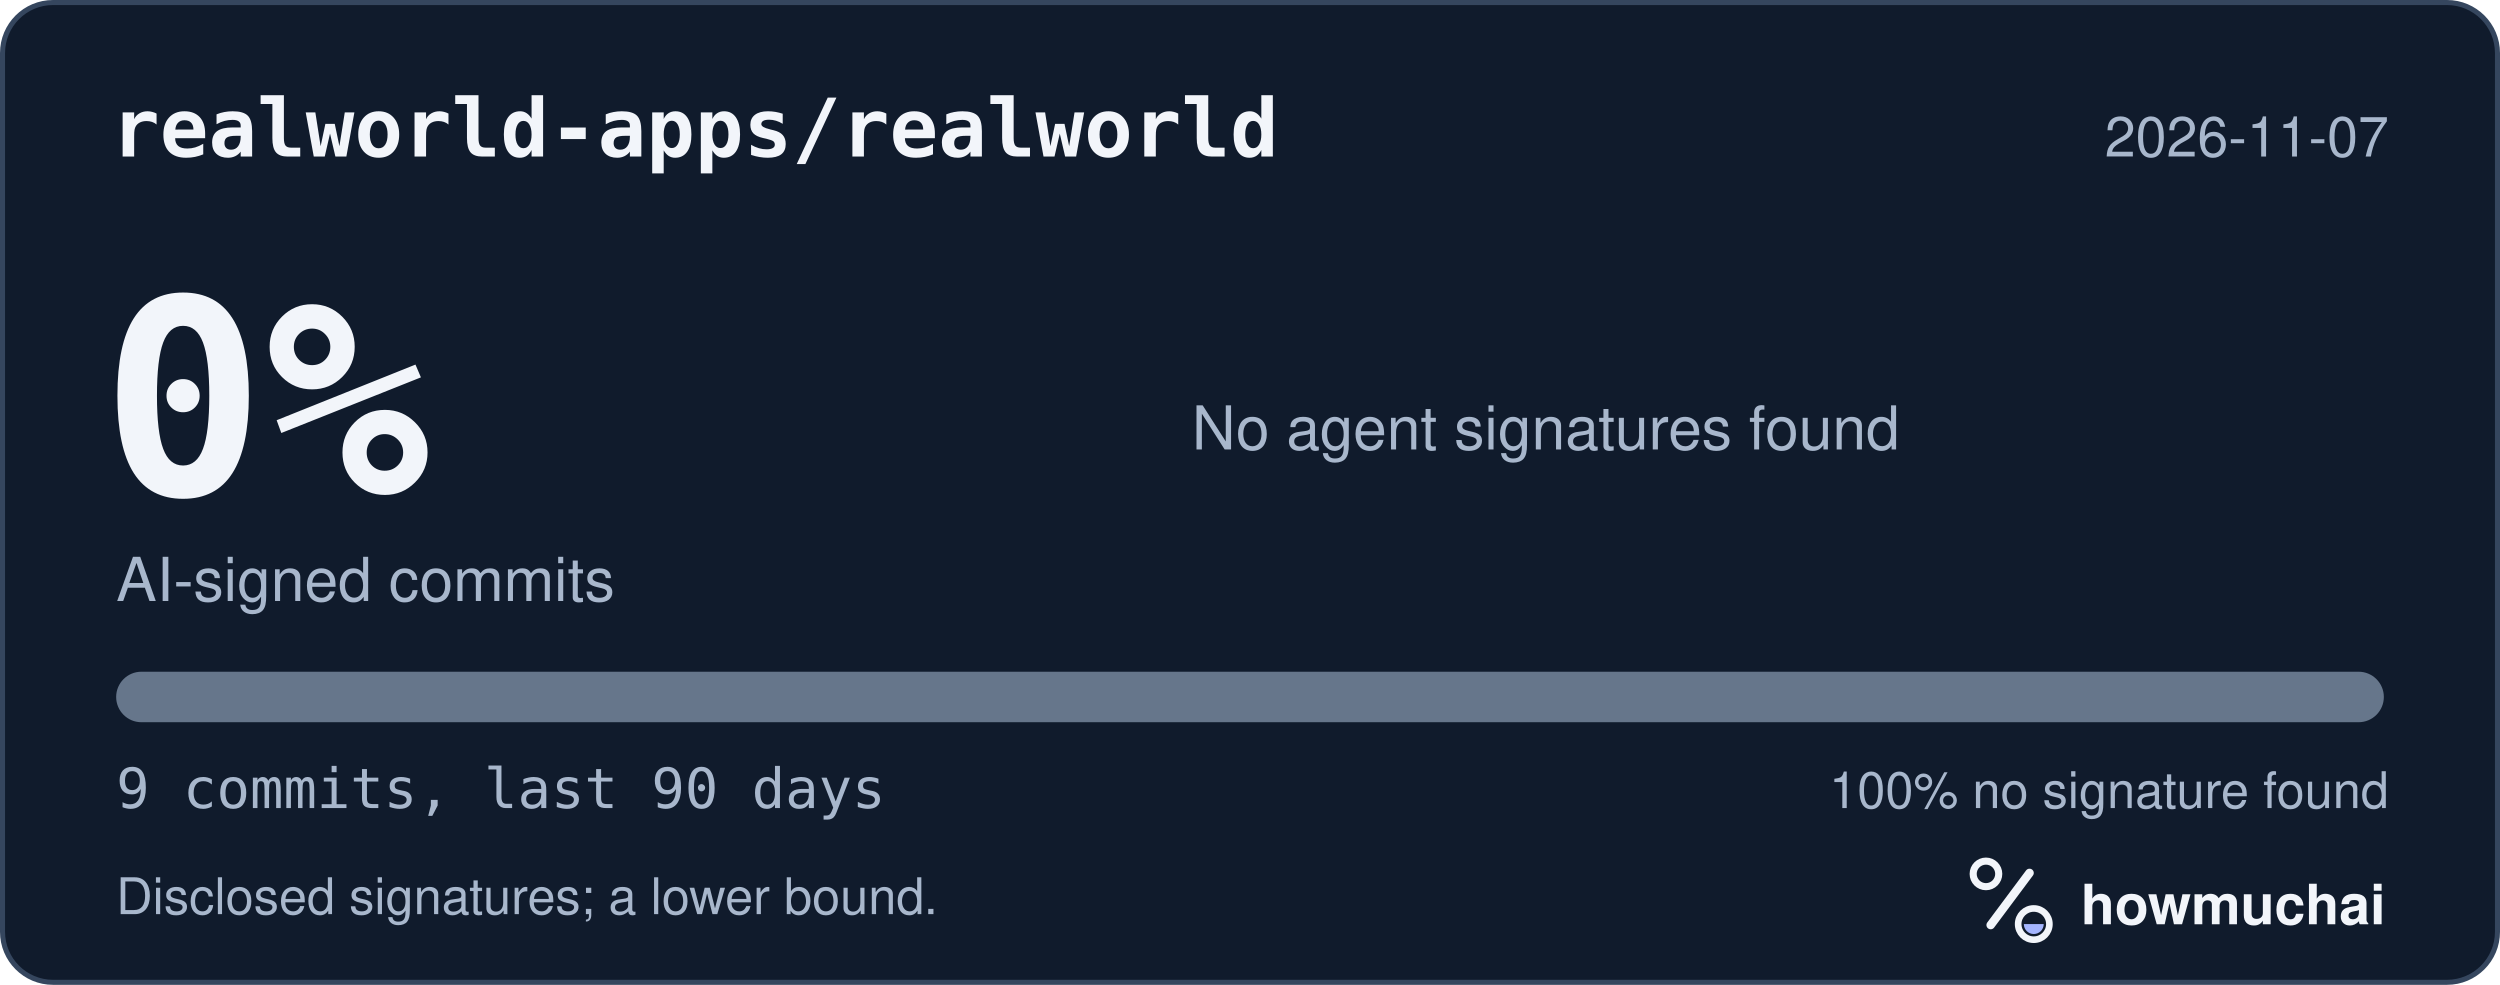
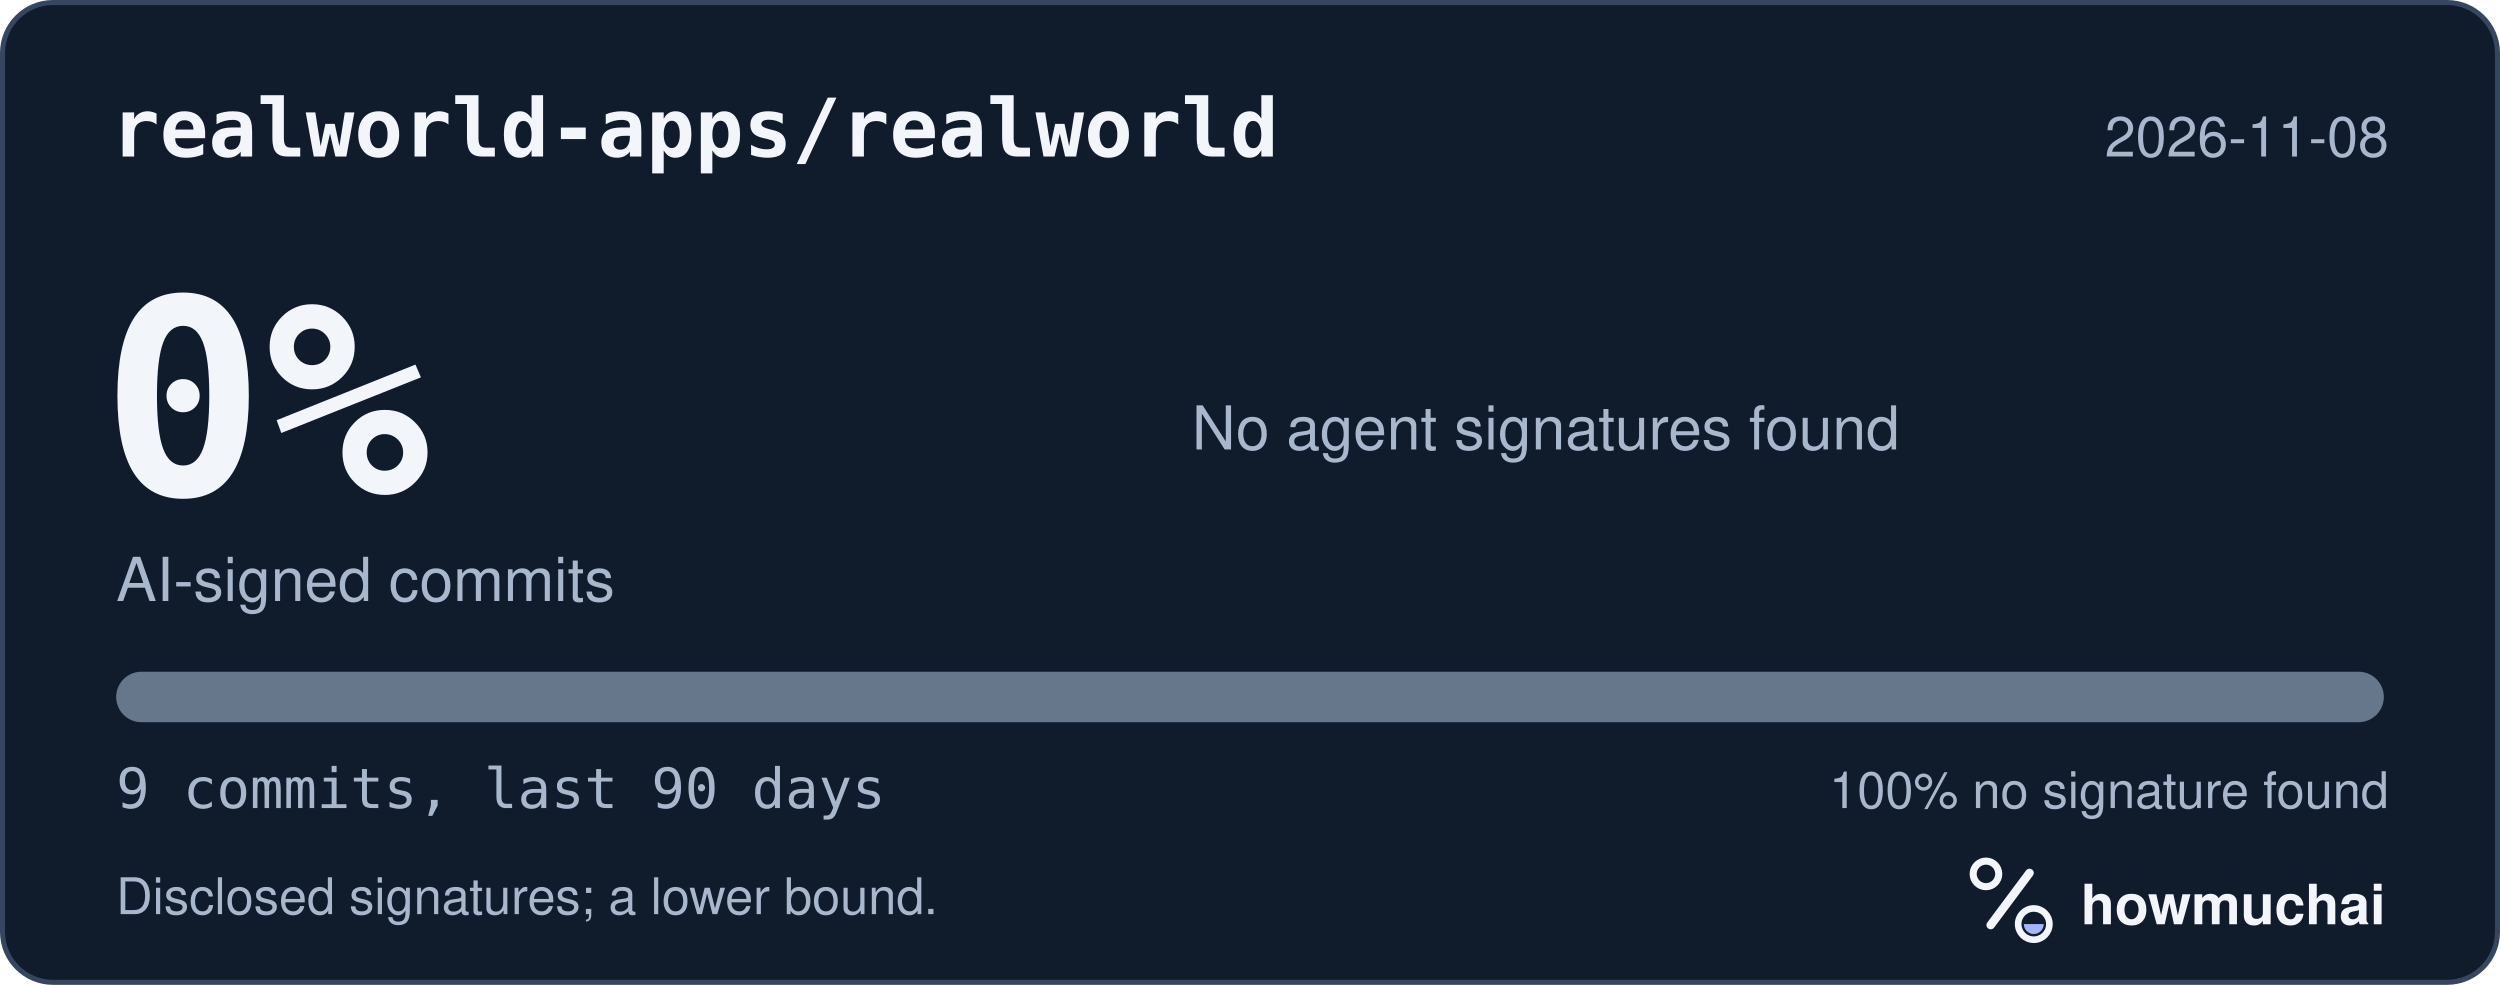
<svg xmlns="http://www.w3.org/2000/svg" width="495" height="195" viewBox="0 0 495 195" role="img" aria-labelledby="hm-t hm-d">
  <rect x="0.5" y="0.5" width="494" height="194" rx="10" fill="#101B2C" stroke="#35465E" />
  <text x="22" y="31" fill="#F2F5FA" font-family="ui-monospace, SF Mono, Menlo, Consolas, IBM Plex Mono, monospace" font-size="16" font-weight="600">realworld-apps/realworld</text>
-   <text x="473" y="31" fill="#A8B7CC" font-family="-apple-system, BlinkMacSystemFont, Segoe UI, Helvetica, Arial, Fira Sans, sans-serif" font-size="11" text-anchor="end">2026-11-07</text>
+   <text x="473" y="31" fill="#A8B7CC" font-family="-apple-system, BlinkMacSystemFont, Segoe UI, Helvetica, Arial, Fira Sans, sans-serif" font-size="11" text-anchor="end">2026-11-08</text>
  <text x="20" y="98" fill="#F2F5FA" font-family="ui-monospace, SF Mono, Menlo, Consolas, IBM Plex Mono, monospace" font-size="54" font-weight="700">0%</text>
  <text x="23" y="119" fill="#A8B7CC" font-family="-apple-system, BlinkMacSystemFont, Segoe UI, Helvetica, Arial, Fira Sans, sans-serif" font-size="12">AI-signed commits</text>
  <text x="236" y="89" fill="#A8B7CC" font-family="-apple-system, BlinkMacSystemFont, Segoe UI, Helvetica, Arial, Fira Sans, sans-serif" font-size="12">No agent signatures found</text>
  <defs>
    <clipPath id="hm-bar">
      <rect x="23" y="133" width="449" height="10" rx="5" />
    </clipPath>
  </defs>
  <rect x="23" y="133" width="449" height="10" rx="5" fill="#66768B" />
  <g clip-path="url(#hm-bar)" />
  <text x="23" y="160" fill="#A8B7CC" font-family="ui-monospace, SF Mono, Menlo, Consolas, IBM Plex Mono, monospace" font-size="11">9 commits, last 90 days</text>
  <text x="473" y="160" fill="#A8B7CC" font-family="-apple-system, BlinkMacSystemFont, Segoe UI, Helvetica, Arial, Fira Sans, sans-serif" font-size="10" text-anchor="end">100% no signature found</text>
  <text x="23" y="181" fill="#A8B7CC" font-family="-apple-system, BlinkMacSystemFont, Segoe UI, Helvetica, Arial, Fira Sans, sans-serif" font-size="10">Disclosed signatures; a lower bound.</text>
  <g transform="translate(386 166) scale(0.046875)">
    <circle cx="154" cy="150" r="54" fill="none" stroke="#F2F5FA" stroke-width="30" />
    <path d="M174 366 338 146" fill="none" stroke="#F2F5FA" stroke-width="36" stroke-linecap="round" />
    <circle cx="356" cy="362" r="66" fill="none" stroke="#F2F5FA" stroke-width="28" />
    <path d="M314 362a42 42 0 0 0 84 0Z" fill="#A4B5FF" />
  </g>
  <text x="412" y="183" fill="#F2F5FA" font-family="-apple-system, BlinkMacSystemFont, Segoe UI, Helvetica, Arial, Fira Sans, sans-serif" font-size="11" font-weight="650">howmuchai</text>
</svg>
